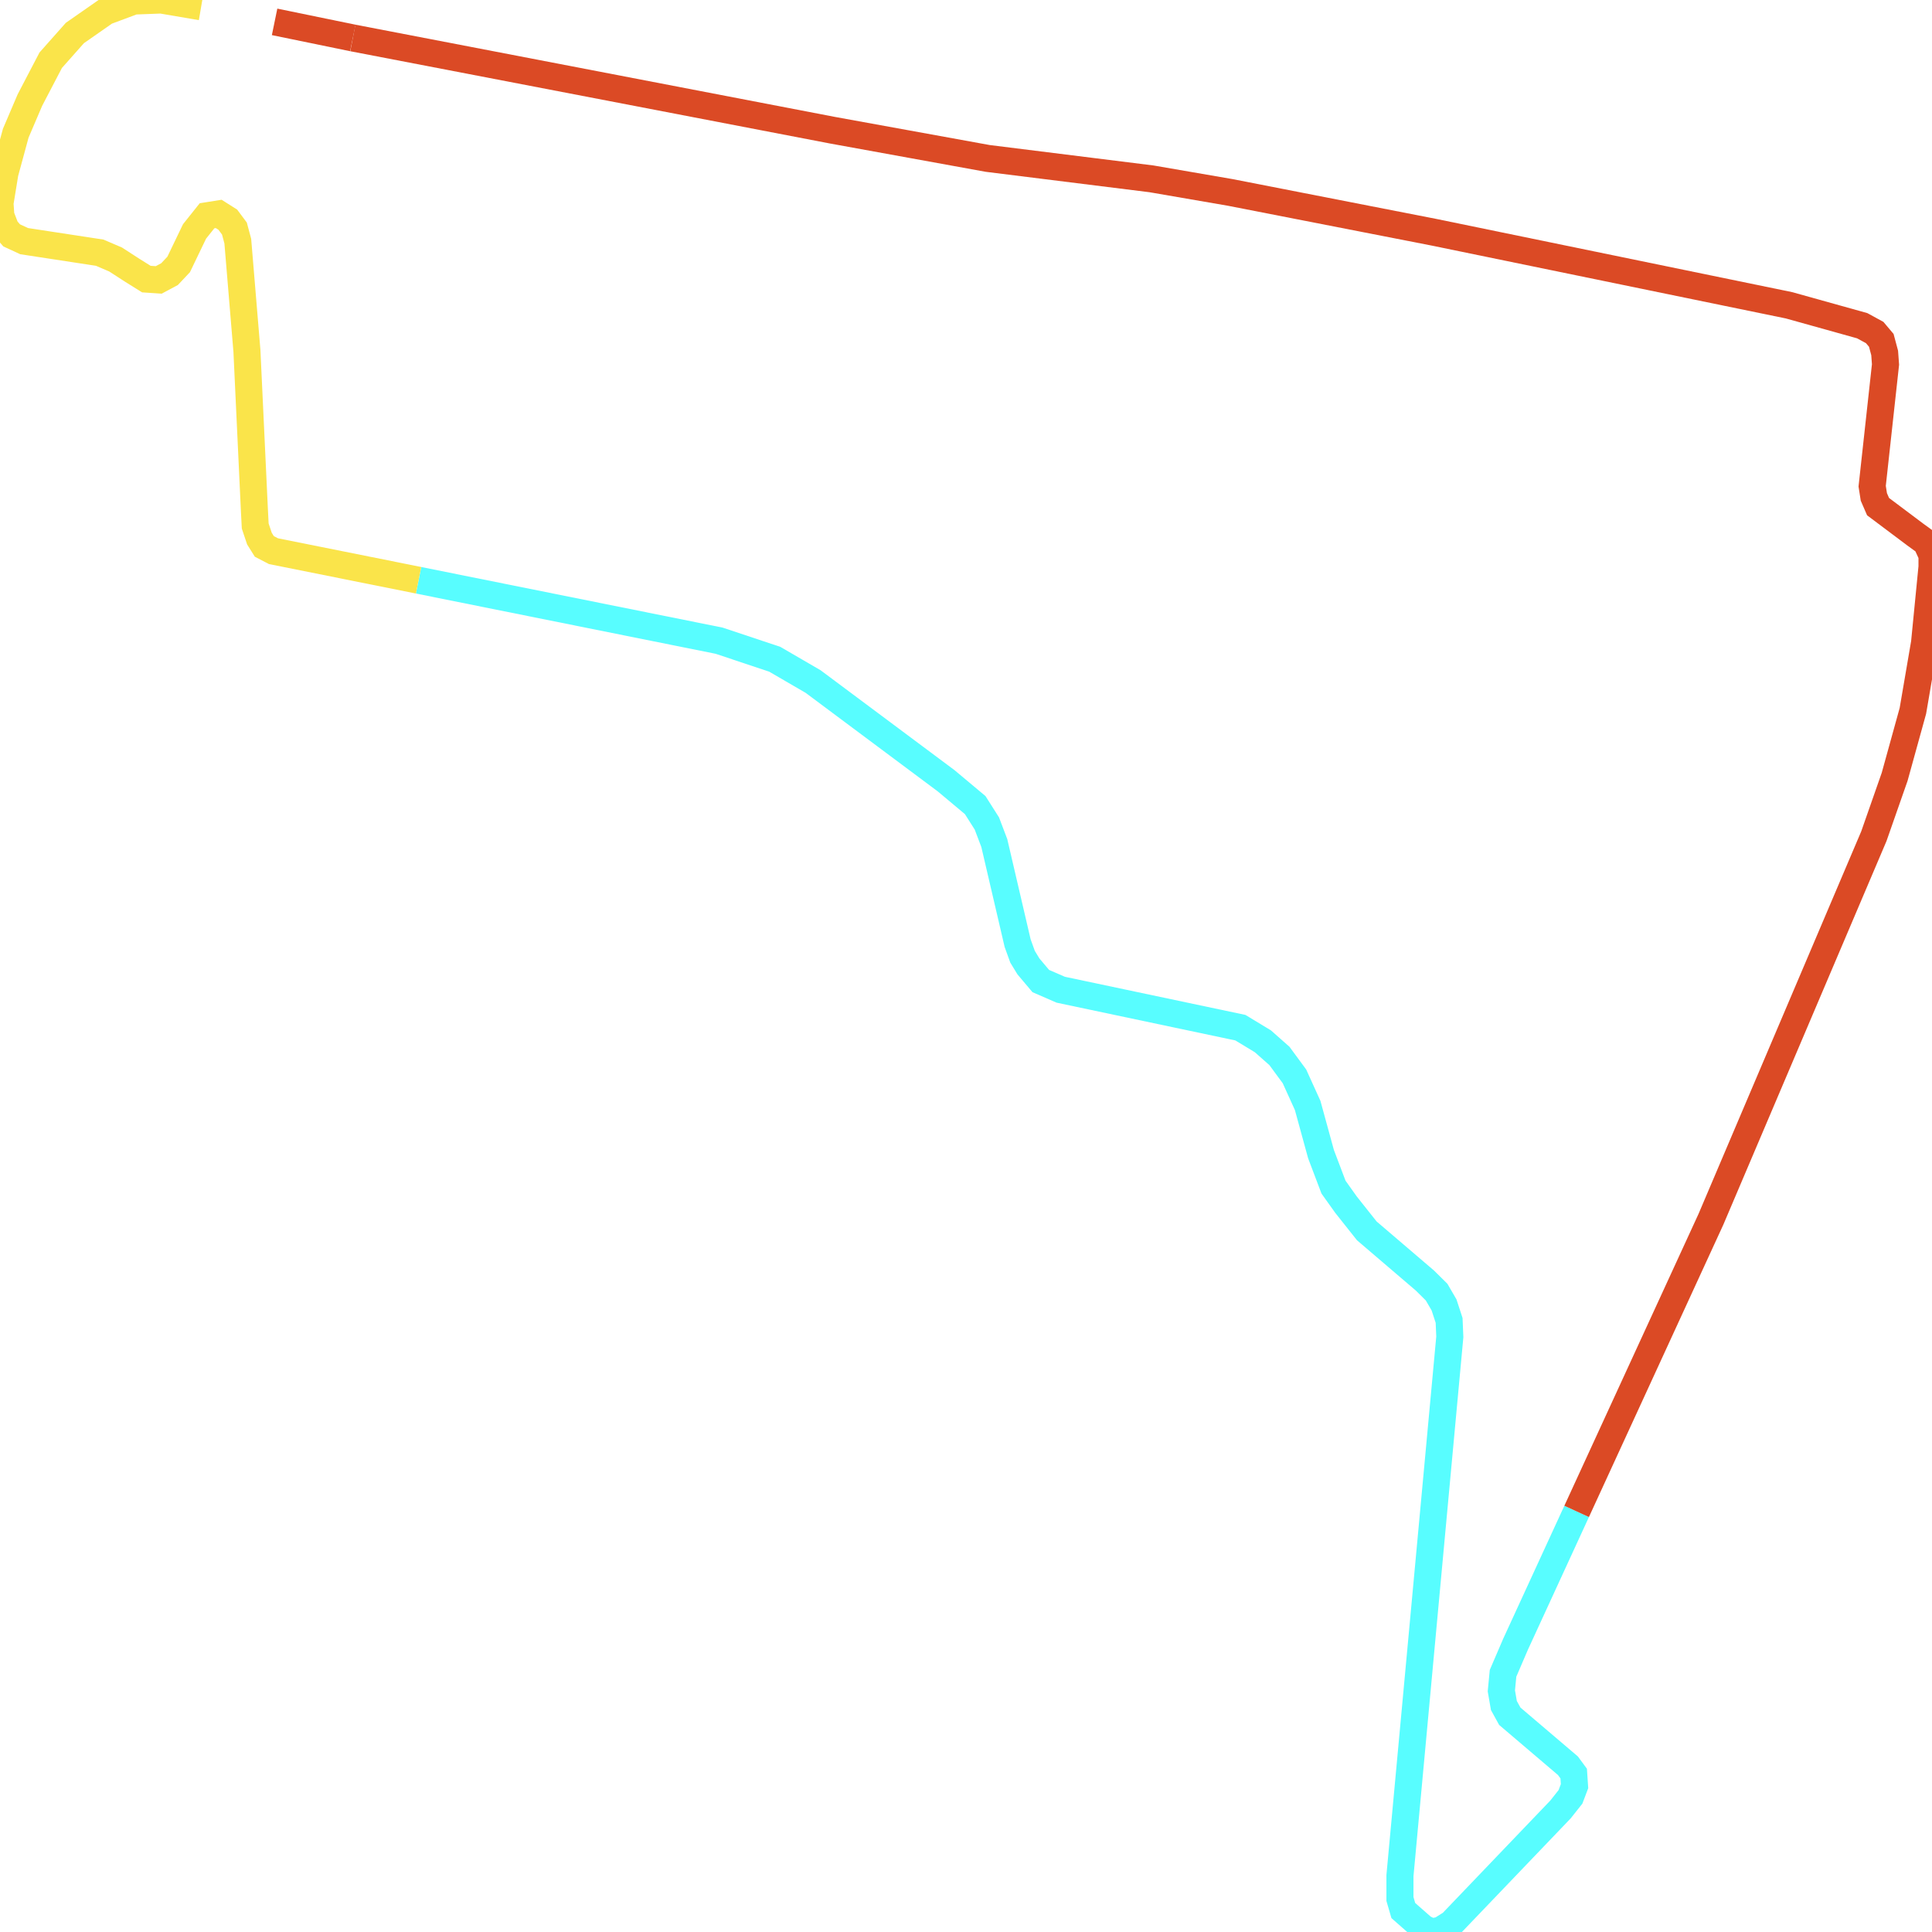
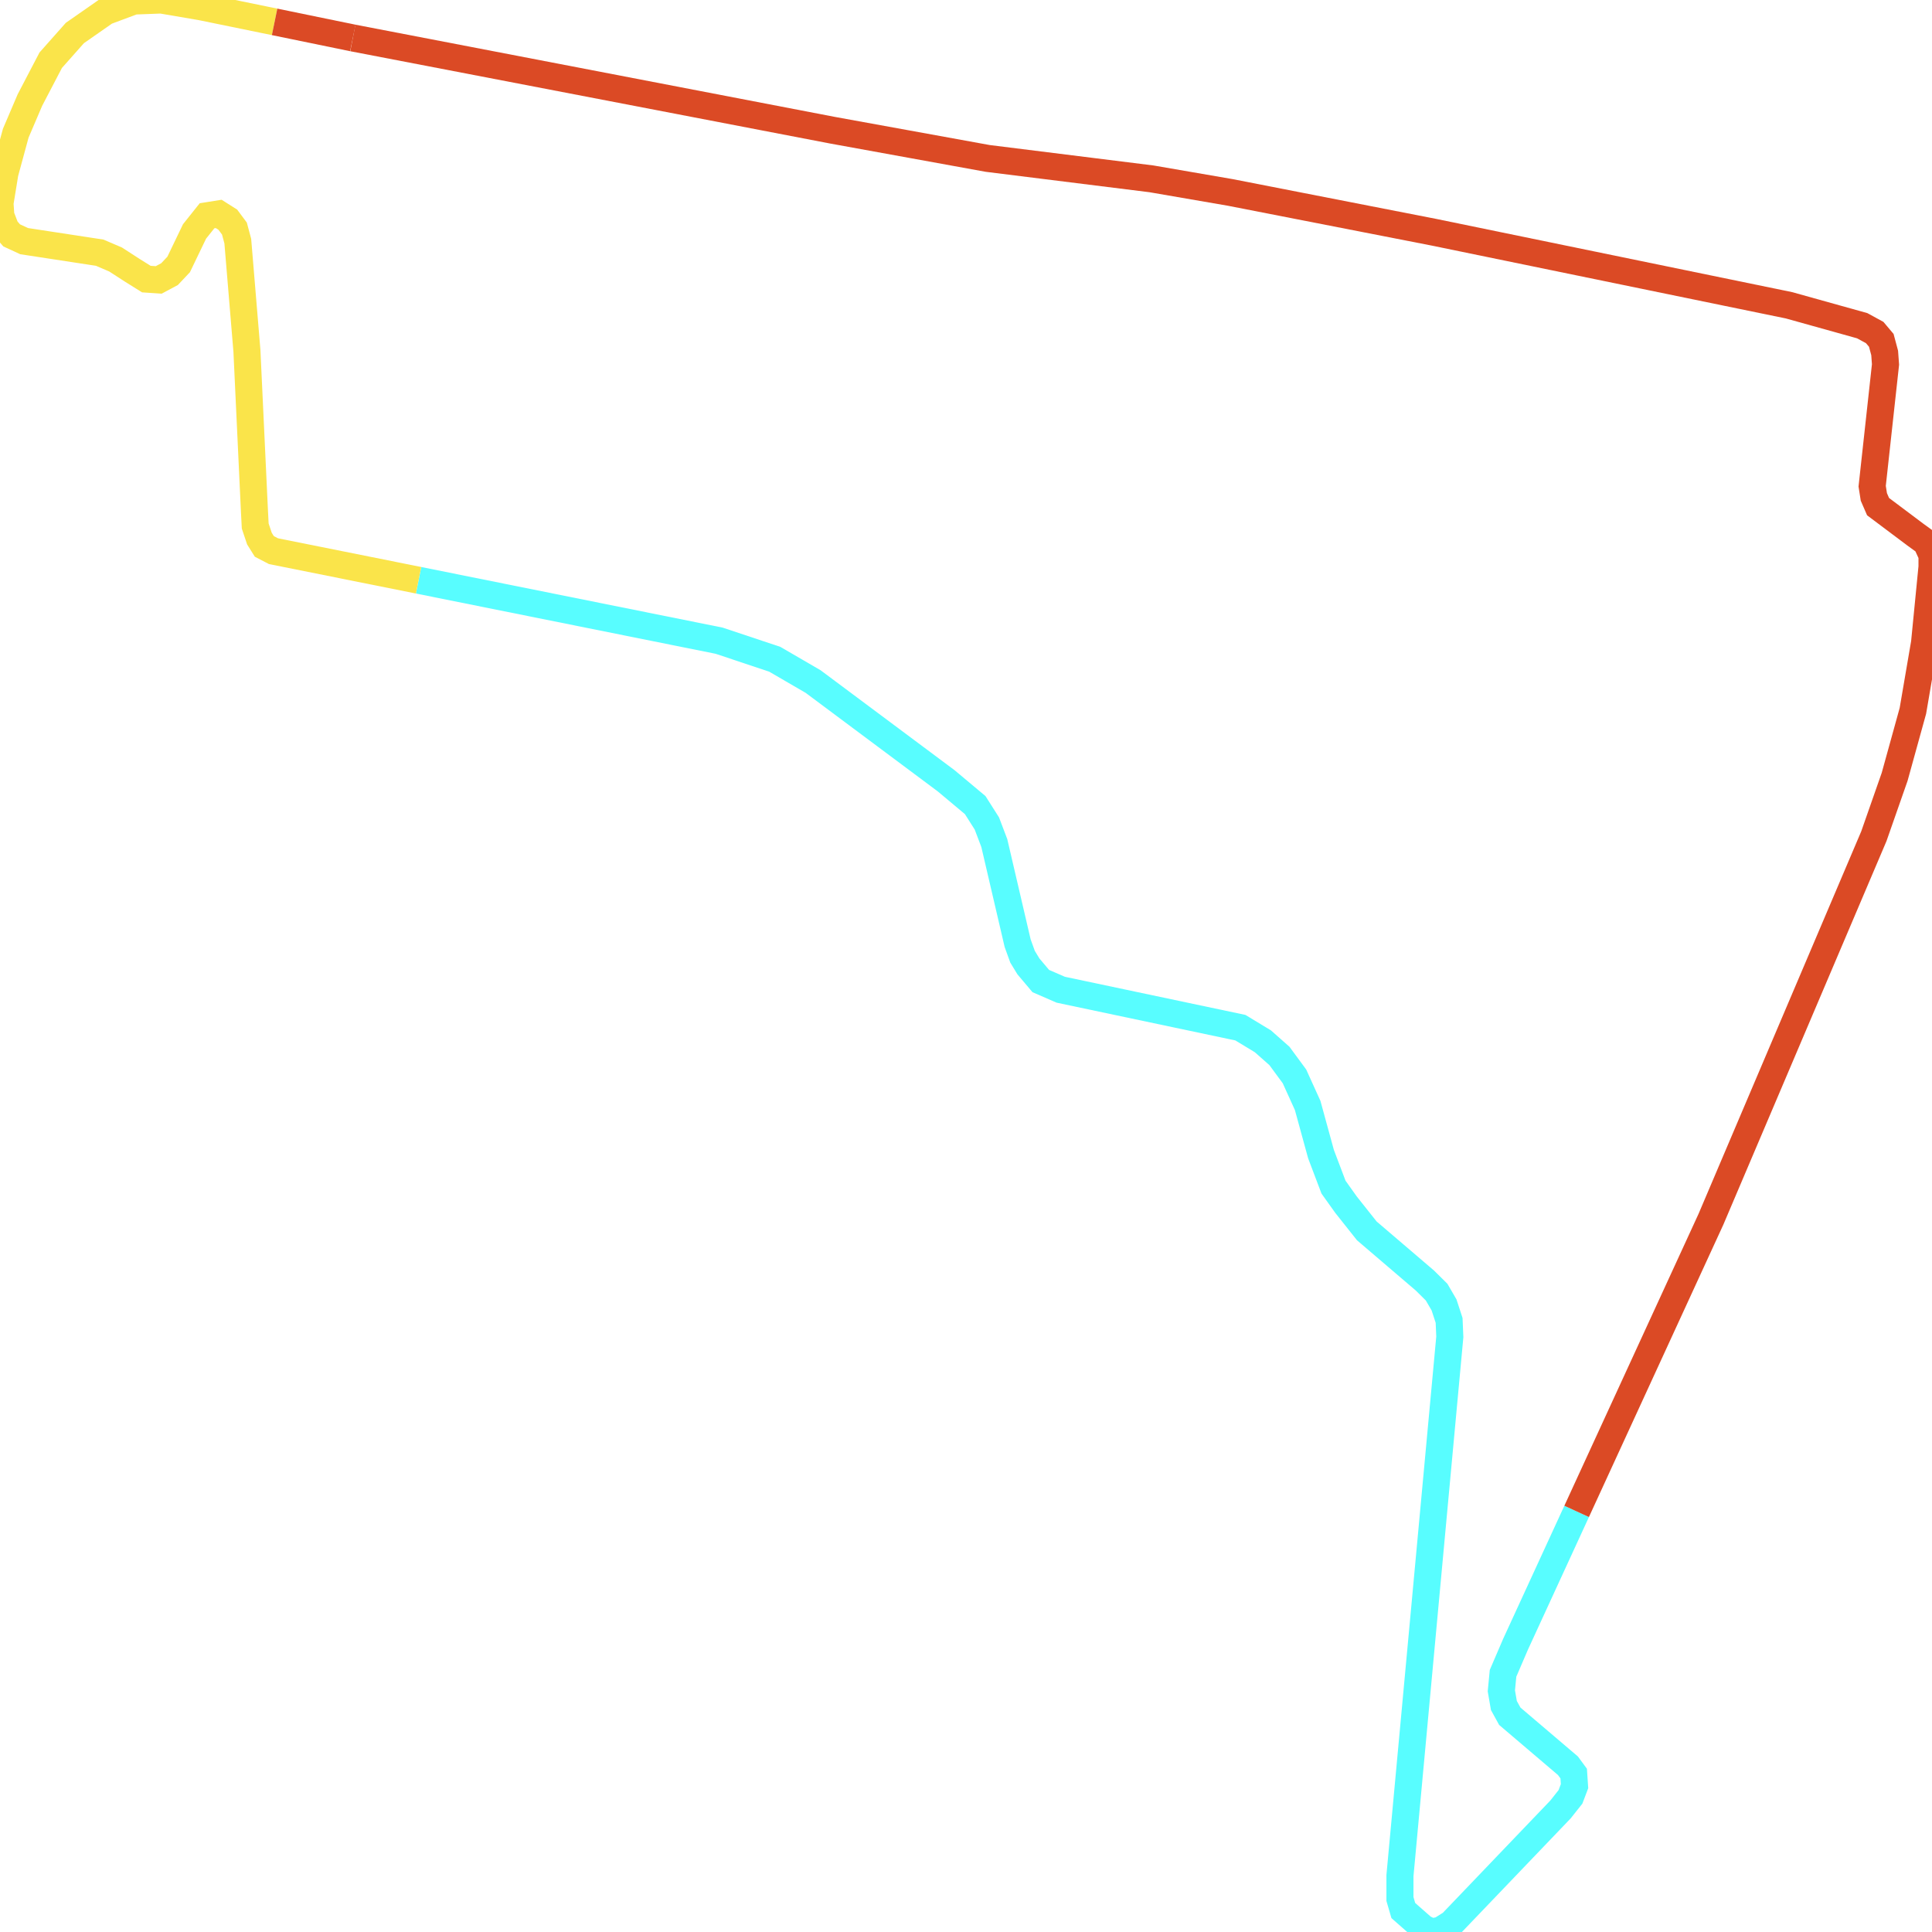
<svg xmlns="http://www.w3.org/2000/svg" width="500" height="500">
  <path d="M408.033,391.149 L392.221,425.529 L388.986,433.056 L388.55,437.593 L389.204,441.384 L390.731,444.16 L405.78,456.972 L407.27,459.001 L407.488,462.257 L406.434,465.033 L403.853,468.29 L375.645,497.758 L372.846,499.52 L370.483,500.0 L368.339,498.986 L363.177,494.448 L362.305,491.458 L362.305,485.426 L375.209,345.985 L375.027,341.715 L373.719,337.711 L371.792,334.401 L368.775,331.411 L353.726,318.546 L348.346,311.766 L345.111,307.228 L341.876,298.687 L338.422,286.088 L335.005,278.561 L331.116,273.276 L326.827,269.485 L321.011,265.962 L274.518,256.139 L269.357,253.897 L266.158,250.107 L264.631,247.598 L263.359,244.074 L257.325,218.183 L255.398,213.111 L252.381,208.36 L244.856,202.061 L210.433,176.383 L200.509,170.617 L186.114,165.813 L108.324,150.171" fill="none" stroke-width="7" stroke="#58fdff" />
-   <path d="M108.324,150.171 L70.774,142.644 L68.411,141.416 L67.139,139.387 L66.049,136.131 L65.831,131.86 L63.904,90.807 L61.541,62.407 L60.669,59.15 L58.96,56.855 L56.598,55.36 L53.581,55.84 L50.345,59.898 L46.238,68.439 L43.875,70.948 L41.076,72.443 L37.877,72.229 L34.206,69.934 L29.916,67.158 L25.809,65.396 L6.252,62.407 L3.017,60.912 L1.49,59.15 L0.218,55.84 L0.0,52.584 L1.272,44.79 L4.071,34.486 L7.743,25.892 L13.123,15.588 L19.375,8.542 L27.336,2.99 L34.642,0.267 L41.73,0.0 L52.054,1.762" fill="none" stroke-width="7" stroke="#fae44a" />
+   <path d="M108.324,150.171 L70.774,142.644 L68.411,141.416 L67.139,139.387 L66.049,136.131 L65.831,131.86 L63.904,90.807 L61.541,62.407 L60.669,59.15 L58.96,56.855 L56.598,55.36 L53.581,55.84 L50.345,59.898 L46.238,68.439 L43.875,70.948 L41.076,72.443 L37.877,72.229 L34.206,69.934 L29.916,67.158 L25.809,65.396 L6.252,62.407 L3.017,60.912 L1.49,59.15 L0.218,55.84 L0.0,52.584 L1.272,44.79 L4.071,34.486 L7.743,25.892 L13.123,15.588 L19.375,8.542 L27.336,2.99 L34.642,0.267 L41.73,0.0 L52.054,1.762 L71.065,5.659" fill="none" stroke-width="7" stroke="#fae44a" />
  <path d="M71.065,5.659 L91.312,9.823" fill="none" stroke-width="7" stroke="#db4a25" />
  <path d="M91.312,9.823 L215.376,33.686 L255.616,40.999 L298.001,46.284 L318.43,49.808 L371.138,60.111 L462.995,79.009 L481.934,84.294 L485.169,86.056 L486.877,88.085 L487.75,91.341 L487.968,94.331 L484.515,125.827 L484.951,128.603 L486.041,131.113 L495.711,138.373 L498.51,140.401 L500,143.658 L500,146.701 L498.073,166.346 L495.056,183.963 L490.331,201.046 L484.951,216.421 L442.784,315.556 L408.033,391.149" fill="none" stroke-width="7" stroke="#db4a25" />
</svg>
